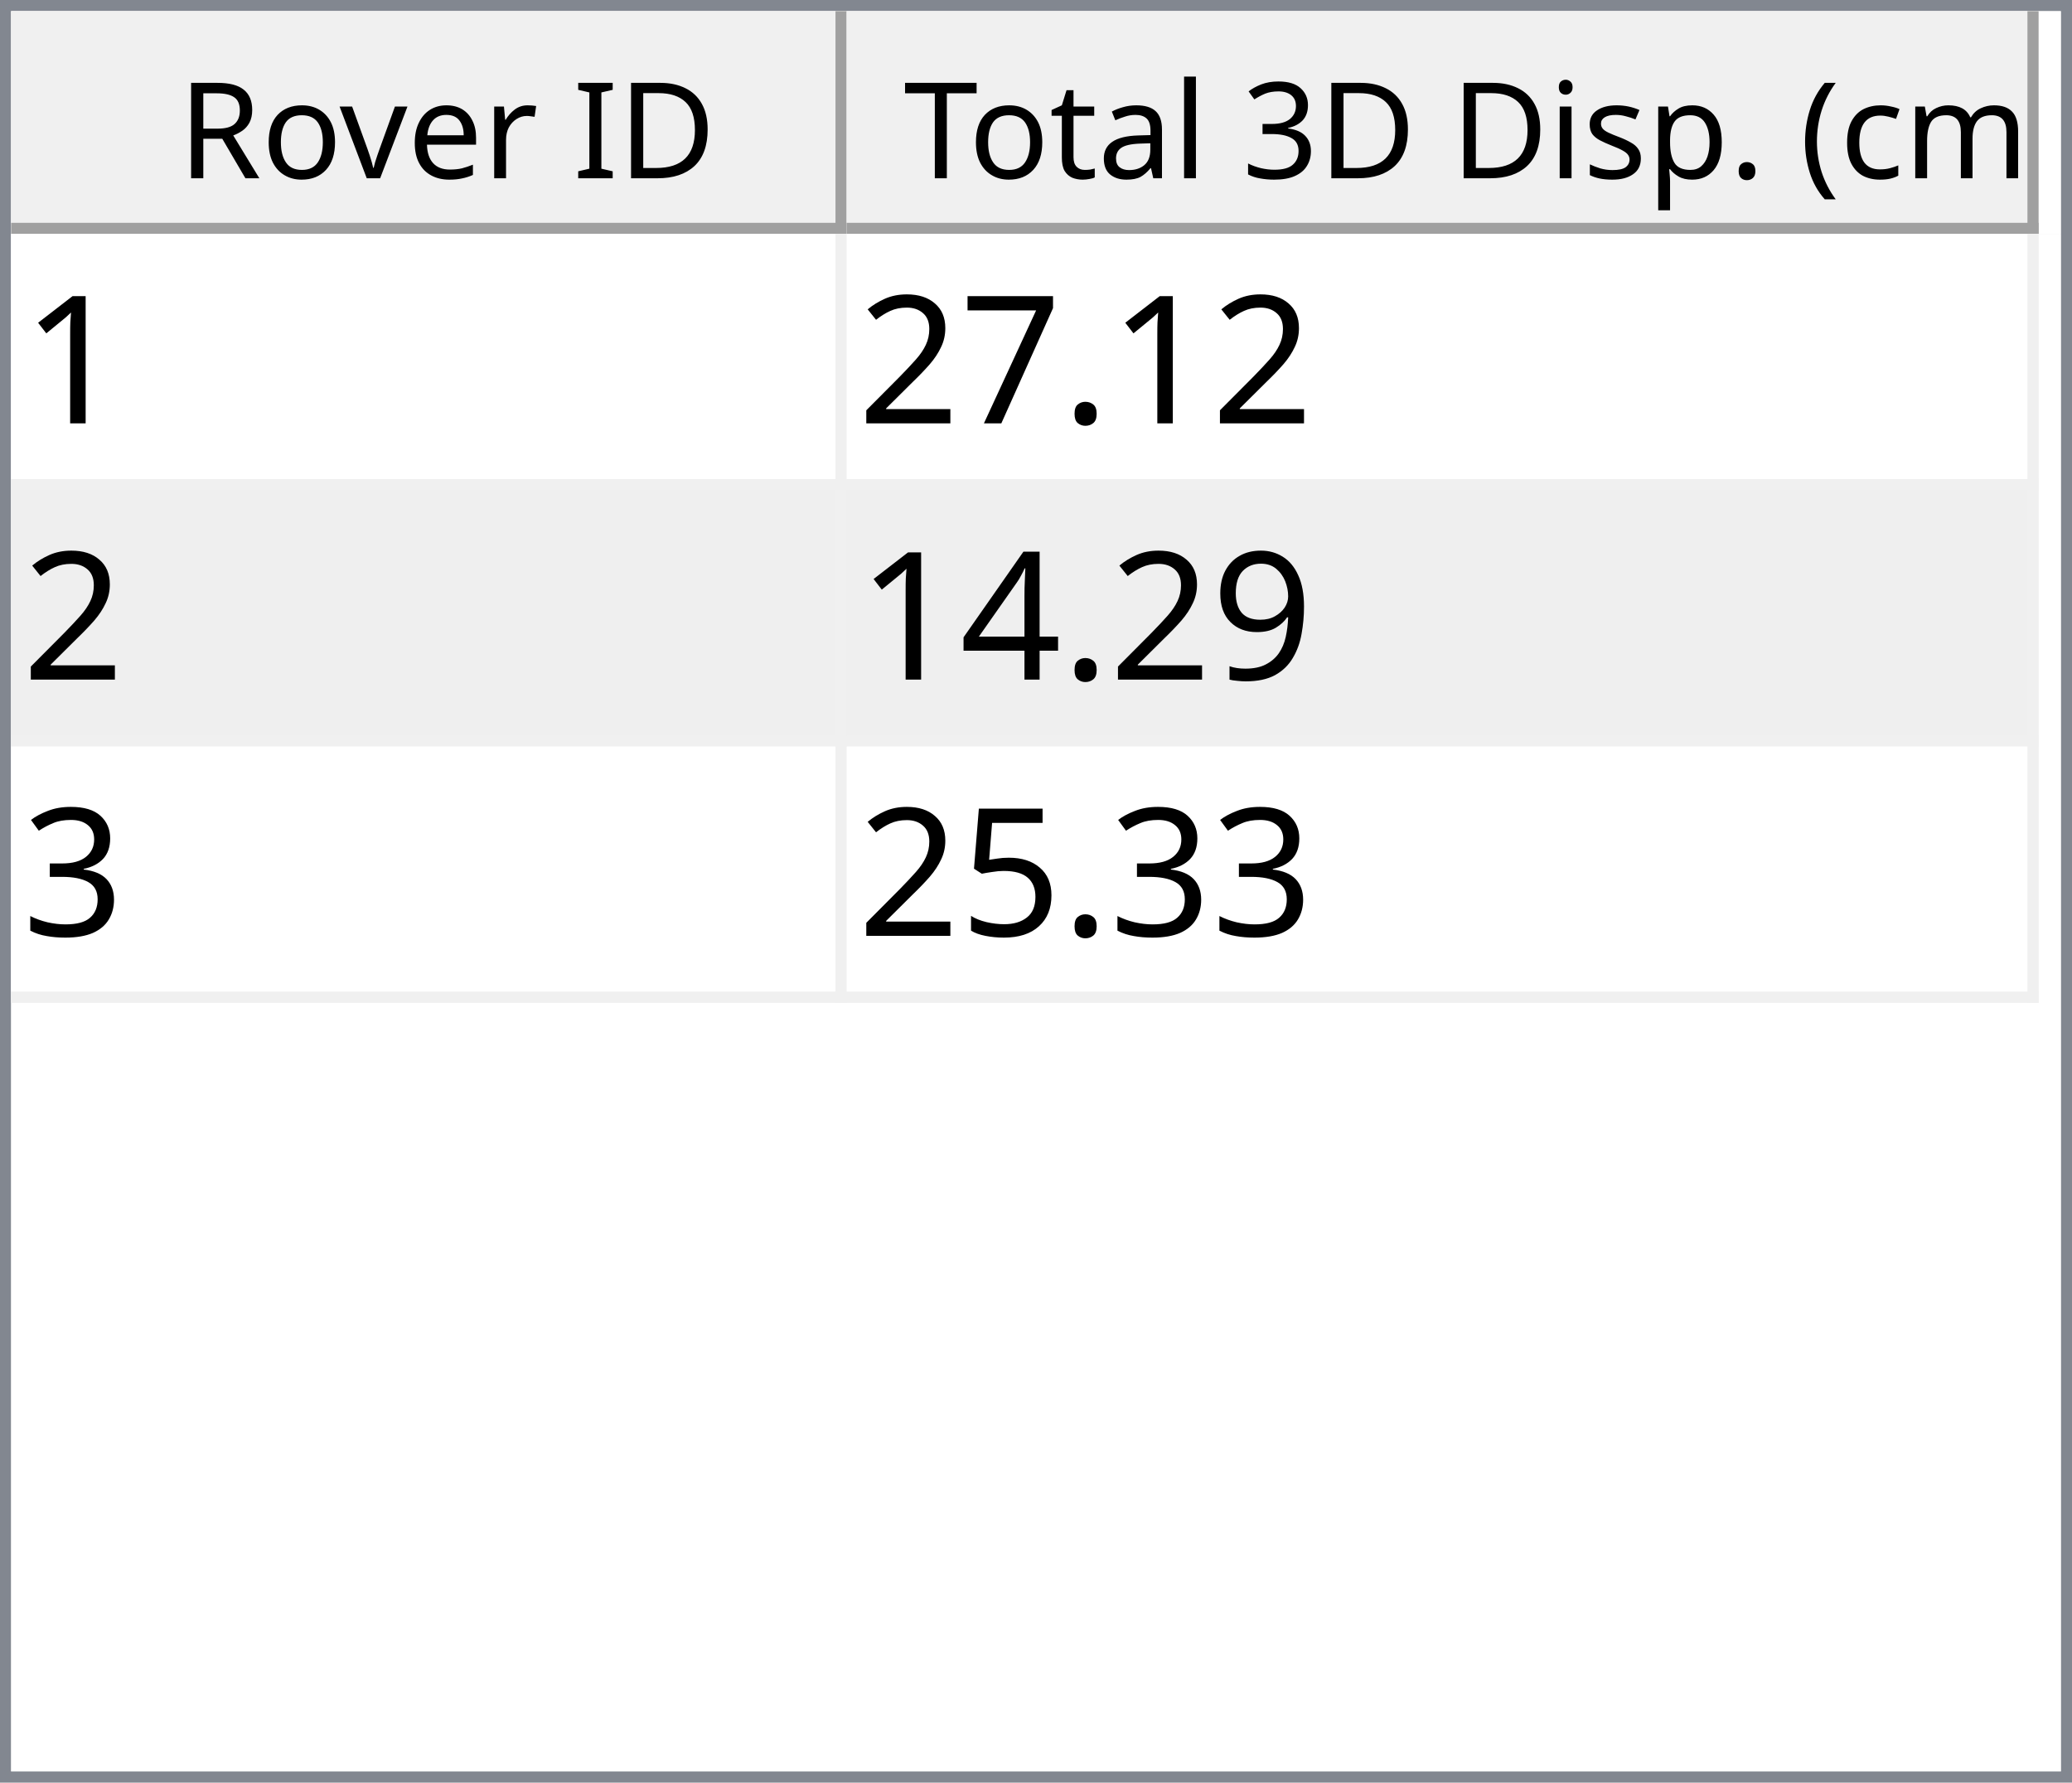
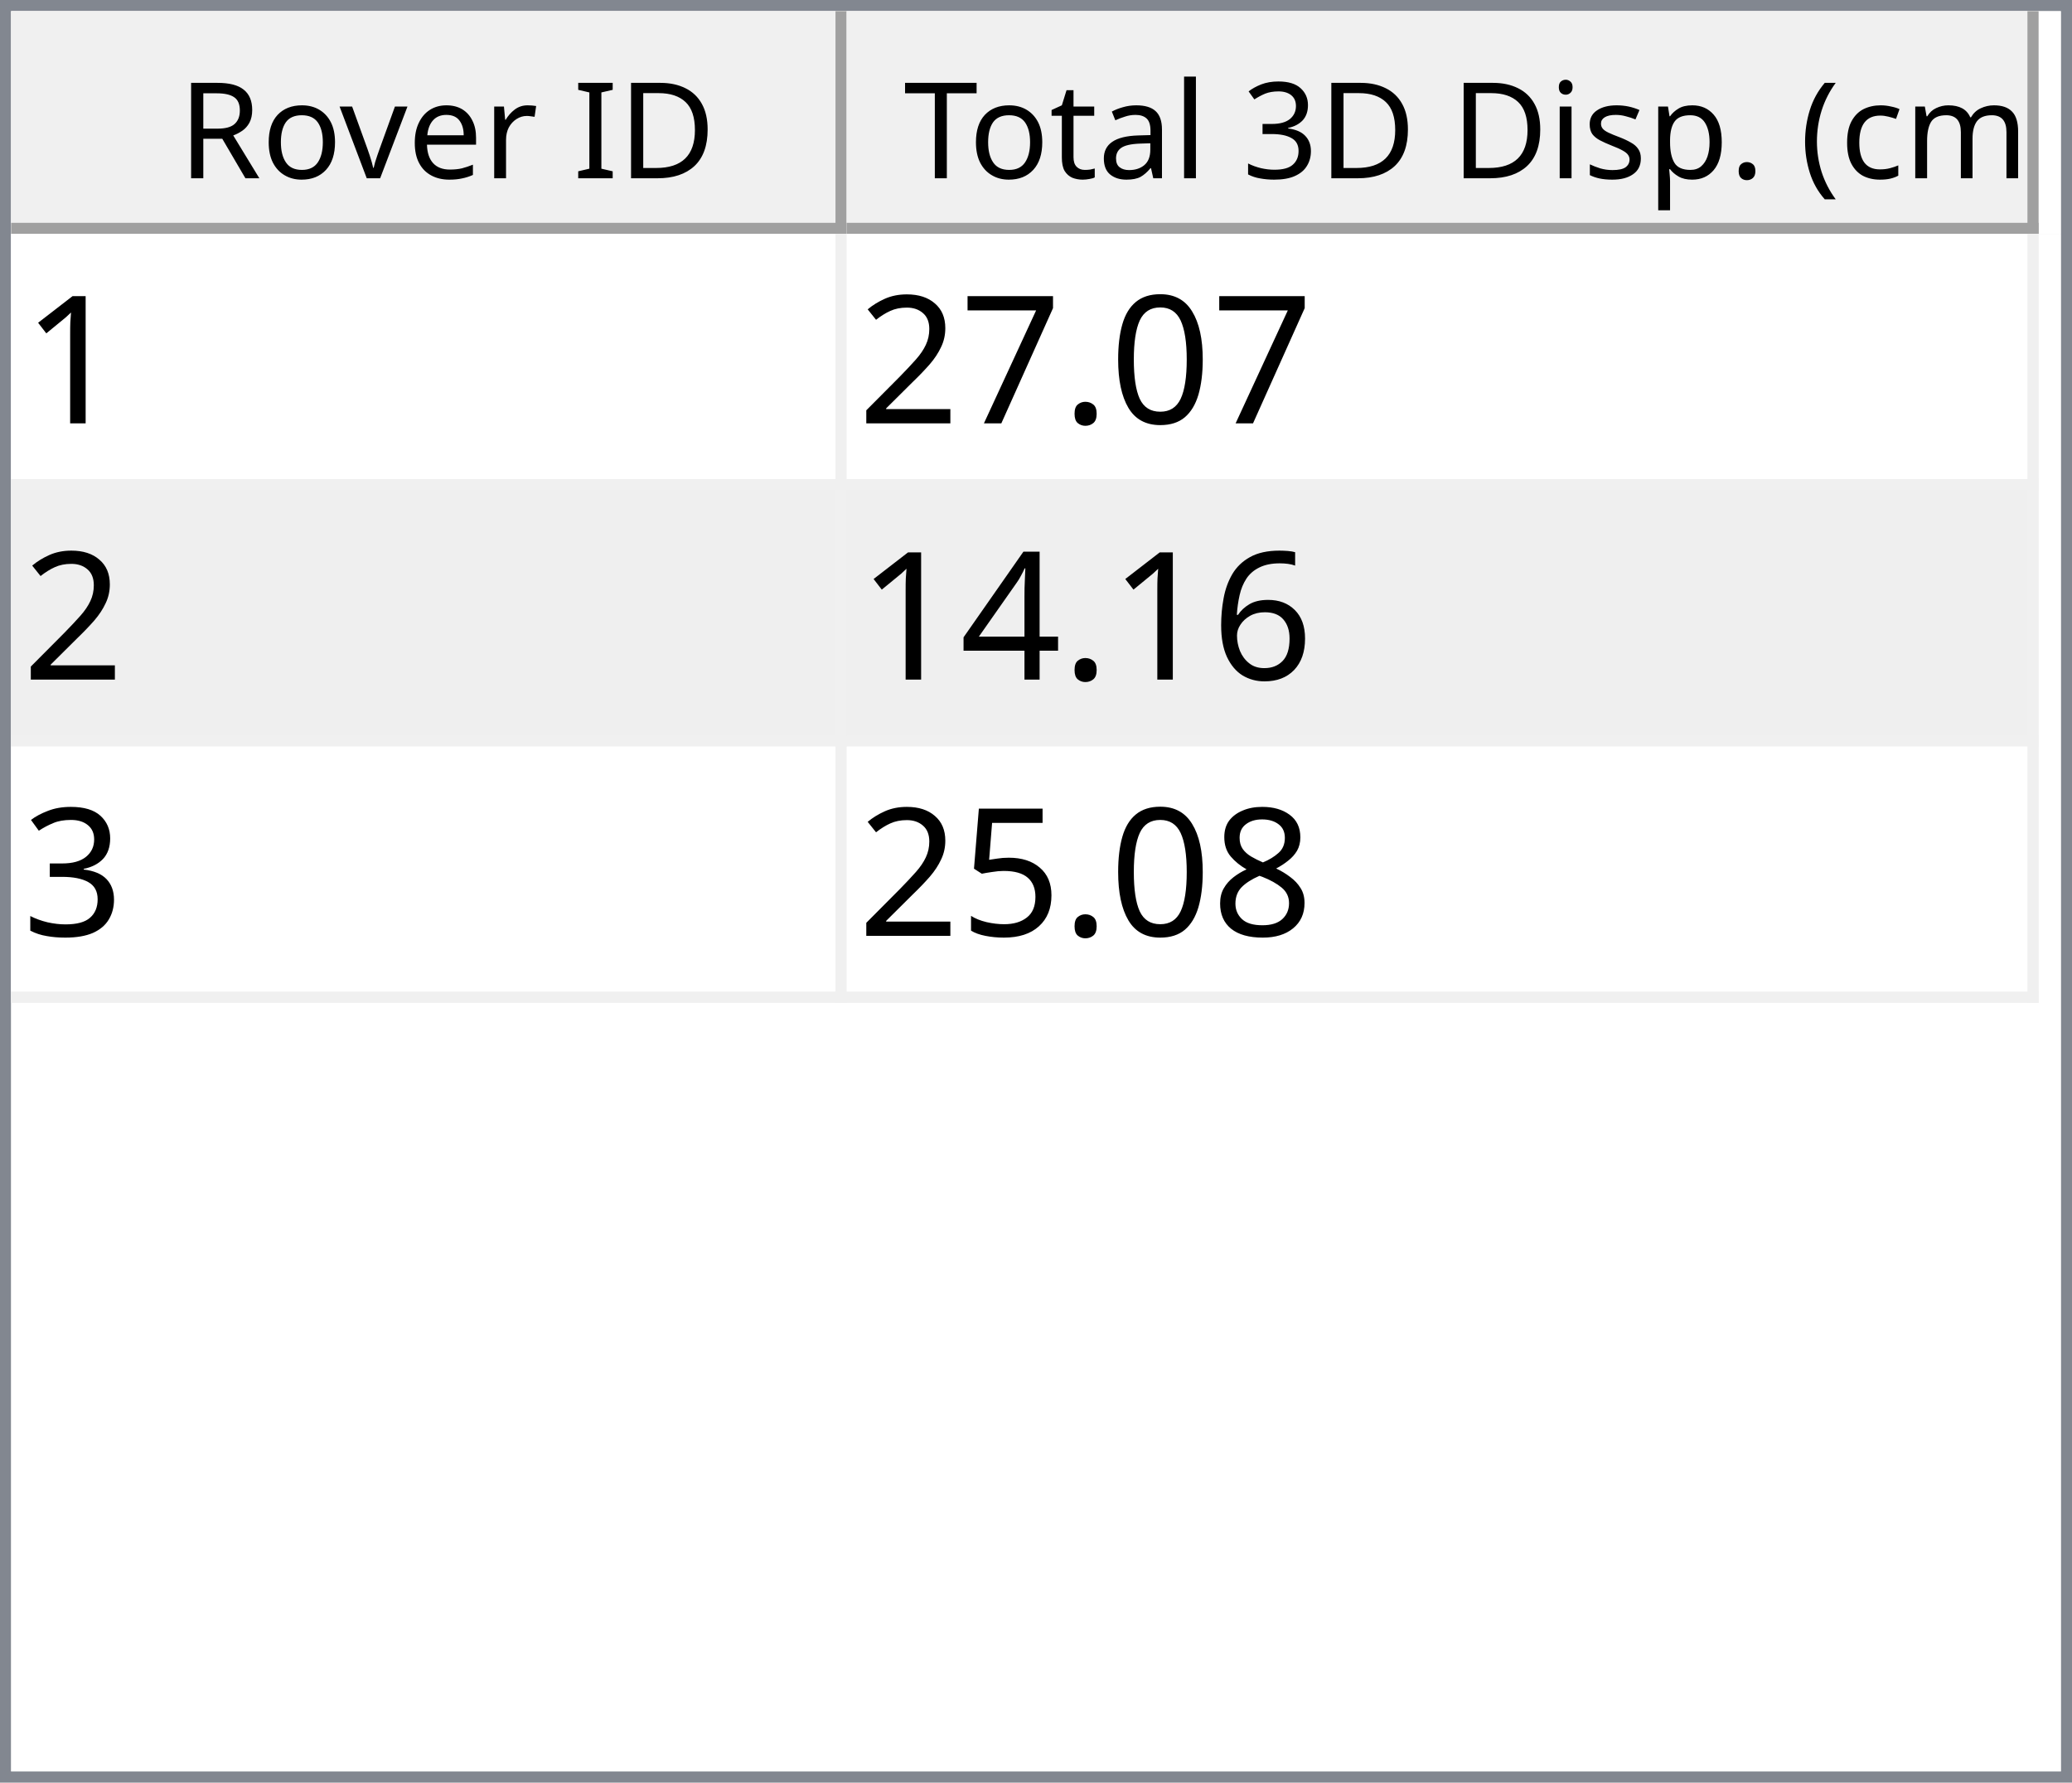
<svg xmlns="http://www.w3.org/2000/svg" style="fill-opacity:1; color-rendering:auto; color-interpolation:auto; text-rendering:auto; stroke:black; stroke-linecap:square; stroke-miterlimit:10; shape-rendering:auto; stroke-opacity:1; fill:black; stroke-dasharray:none; font-weight:normal; stroke-width:1; font-family:'Dialog'; font-style:normal; stroke-linejoin:miter; font-size:12px; stroke-dashoffset:0; image-rendering:auto;" width="186" height="160">
  <defs id="genericDefs" />
  <g>
    <defs id="defs1">
      <clipPath clipPathUnits="userSpaceOnUse" id="clipPath1">
        <path d="M0 0 L186 0 L186 160 L0 160 L0 0 Z" />
      </clipPath>
      <clipPath clipPathUnits="userSpaceOnUse" id="clipPath2">
        <path d="M0 0 L0 160 L186 160 L186 0 Z" />
      </clipPath>
      <clipPath clipPathUnits="userSpaceOnUse" id="clipPath3">
        <path d="M0 0 L0 20 L184 20 L184 0 Z" />
      </clipPath>
      <clipPath clipPathUnits="userSpaceOnUse" id="clipPath4">
        <path d="M0 0 L0 20 L75 20 L75 0 Z" />
      </clipPath>
      <clipPath clipPathUnits="userSpaceOnUse" id="clipPath5">
        <path d="M1 1 L1 19 L74 19 L74 1 Z" />
      </clipPath>
      <clipPath clipPathUnits="userSpaceOnUse" id="clipPath6">
        <path d="M0 0 L0 18 L73 18 L73 0 Z" />
      </clipPath>
      <clipPath clipPathUnits="userSpaceOnUse" id="clipPath7">
        <path d="M-0.5 -0.5 L-0.5 19.5 L74.5 19.5 L74.5 -0.5 Z" />
      </clipPath>
      <clipPath clipPathUnits="userSpaceOnUse" id="clipPath8">
        <path d="M0 0 L0 20 L107 20 L107 0 Z" />
      </clipPath>
      <clipPath clipPathUnits="userSpaceOnUse" id="clipPath9">
        <path d="M1 1 L1 19 L106 19 L106 1 Z" />
      </clipPath>
      <clipPath clipPathUnits="userSpaceOnUse" id="clipPath10">
        <path d="M0 0 L0 18 L105 18 L105 0 Z" />
      </clipPath>
      <clipPath clipPathUnits="userSpaceOnUse" id="clipPath11">
        <path d="M-0.5 -0.5 L-0.5 19.5 L106.5 19.5 L106.5 -0.5 Z" />
      </clipPath>
      <clipPath clipPathUnits="userSpaceOnUse" id="clipPath12">
        <path d="M0 0 L0 138 L184 138 L184 0 Z" />
      </clipPath>
      <clipPath clipPathUnits="userSpaceOnUse" id="clipPath13">
        <path d="M0 0 L0 69 L182 69 L182 0 Z" />
      </clipPath>
      <clipPath clipPathUnits="userSpaceOnUse" id="clipPath14">
        <path d="M-0.5 -0.5 L-0.5 68.5 L181.5 68.5 L181.5 -0.5 Z" />
      </clipPath>
      <clipPath clipPathUnits="userSpaceOnUse" id="clipPath15">
        <path d="M0 0 L0 22 L74 22 L74 0 Z" />
      </clipPath>
      <clipPath clipPathUnits="userSpaceOnUse" id="clipPath16">
        <path d="M0 0 L0 22 L106 22 L106 0 Z" />
      </clipPath>
      <font horiz-adv-x="64.551" id="font1">
        <font-face ascent="107.91" descent="25.098" units-per-em="100" style="font-style:normal; font-family:Segoe UI; font-weight:normal;" />
        <missing-glyph horiz-adv-x="64.551" d="M8.109 0 L8.109 68.266 L56.453 68.266 L56.453 0 L8.109 0 ZM15.328 7.234 L49.219 7.234 L49.219 61.031 L15.328 61.031 L15.328 7.234 Z" />
        <glyph unicode="D" horiz-adv-x="70.117" d="M9.188 0 L9.188 70.016 L28.516 70.016 Q65.531 70.016 65.531 35.891 Q65.531 19.672 55.25 9.836 Q44.969 0 27.734 0 L9.188 0 ZM17.391 62.594 L17.391 7.422 L27.828 7.422 Q41.609 7.422 49.273 14.797 Q56.938 22.172 56.938 35.688 Q56.938 62.594 28.328 62.594 L17.391 62.594 Z" />
        <glyph unicode="I" horiz-adv-x="26.611" d="M17.391 0 L9.188 0 L9.188 70.016 L17.391 70.016 L17.391 0 Z" />
        <glyph unicode=" " horiz-adv-x="27.393" d="" />
        <glyph unicode="r" horiz-adv-x="34.766" d="M34.188 41.891 Q32.078 43.5 28.125 43.5 Q23 43.5 19.555 38.672 Q16.109 33.844 16.109 25.484 L16.109 0 L8.109 0 L8.109 50 L16.109 50 L16.109 39.703 L16.312 39.703 Q18.016 44.969 21.531 47.922 Q25.047 50.875 29.391 50.875 Q32.516 50.875 34.188 50.203 L34.188 41.891 Z" />
        <glyph unicode="e" horiz-adv-x="52.295" d="M48.297 23 L12.984 23 Q13.188 14.656 17.484 10.109 Q21.781 5.562 29.297 5.562 Q37.75 5.562 44.828 11.141 L44.828 3.609 Q38.234 -1.172 27.391 -1.172 Q16.797 -1.172 10.742 5.641 Q4.688 12.453 4.688 24.812 Q4.688 36.469 11.305 43.82 Q17.922 51.172 27.734 51.172 Q37.547 51.172 42.922 44.828 Q48.297 38.484 48.297 27.203 L48.297 23 ZM40.094 29.781 Q40.047 36.719 36.75 40.578 Q33.453 44.438 27.594 44.438 Q21.922 44.438 17.969 40.383 Q14.016 36.328 13.094 29.781 L40.094 29.781 Z" />
        <glyph unicode="v" horiz-adv-x="47.9" d="M47.406 50 L27.484 0 L19.625 0 L0.688 50 L9.469 50 L22.172 13.672 Q23.578 9.672 23.922 6.688 L24.125 6.688 Q24.609 10.453 25.688 13.484 L38.969 50 L47.406 50 Z" />
        <glyph unicode="o" horiz-adv-x="58.594" d="M29 -1.172 Q17.922 -1.172 11.305 5.836 Q4.688 12.844 4.688 24.422 Q4.688 37.016 11.57 44.094 Q18.453 51.172 30.172 51.172 Q41.359 51.172 47.633 44.289 Q53.906 37.406 53.906 25.203 Q53.906 13.234 47.141 6.031 Q40.375 -1.172 29 -1.172 ZM29.594 44.438 Q21.875 44.438 17.383 39.188 Q12.891 33.938 12.891 24.703 Q12.891 15.828 17.43 10.695 Q21.969 5.562 29.594 5.562 Q37.359 5.562 41.531 10.594 Q45.703 15.625 45.703 24.906 Q45.703 34.281 41.531 39.359 Q37.359 44.438 29.594 44.438 Z" />
        <glyph unicode="R" horiz-adv-x="59.814" d="M59.375 0 L49.609 0 L37.891 19.625 Q36.281 22.359 34.766 24.289 Q33.25 26.219 31.664 27.438 Q30.078 28.656 28.25 29.219 Q26.422 29.781 24.125 29.781 L17.391 29.781 L17.391 0 L9.188 0 L9.188 70.016 L30.078 70.016 Q34.672 70.016 38.555 68.867 Q42.438 67.719 45.289 65.375 Q48.141 63.031 49.758 59.547 Q51.375 56.062 51.375 51.375 Q51.375 47.703 50.273 44.656 Q49.172 41.609 47.148 39.211 Q45.125 36.812 42.266 35.133 Q39.406 33.453 35.844 32.516 L35.844 32.328 Q37.594 31.547 38.891 30.547 Q40.188 29.547 41.359 28.18 Q42.531 26.812 43.68 25.078 Q44.828 23.344 46.234 21.047 L59.375 0 ZM17.391 62.594 L17.391 37.203 L28.516 37.203 Q31.594 37.203 34.203 38.133 Q36.812 39.062 38.719 40.797 Q40.625 42.531 41.703 45.047 Q42.781 47.562 42.781 50.688 Q42.781 56.297 39.141 59.445 Q35.5 62.594 28.609 62.594 L17.391 62.594 Z" />
        <glyph unicode=")" horiz-adv-x="30.176" d="M8.297 -15.922 L1.172 -15.922 Q16.406 2.344 16.406 26.812 Q16.406 51.469 1.078 70.016 L8.297 70.016 Q23.531 52.156 23.531 26.703 Q23.531 1.375 8.297 -15.922 Z" />
        <glyph unicode="m" horiz-adv-x="86.133" d="M79.109 0 L71.094 0 L71.094 28.719 Q71.094 37.016 68.531 40.727 Q65.969 44.438 59.906 44.438 Q54.781 44.438 51.195 39.75 Q47.609 35.062 47.609 28.516 L47.609 0 L39.594 0 L39.594 29.688 Q39.594 44.438 28.219 44.438 Q22.953 44.438 19.531 40.016 Q16.109 35.594 16.109 28.516 L16.109 0 L8.109 0 L8.109 50 L16.109 50 L16.109 42.094 L16.312 42.094 Q21.625 51.172 31.844 51.172 Q36.969 51.172 40.773 48.312 Q44.578 45.453 46 40.828 Q51.562 51.172 62.594 51.172 Q79.109 51.172 79.109 30.812 L79.109 0 Z" />
        <glyph unicode="c" horiz-adv-x="46.191" d="M42.188 2.297 Q36.422 -1.172 28.516 -1.172 Q17.828 -1.172 11.258 5.789 Q4.688 12.75 4.688 23.828 Q4.688 36.188 11.766 43.68 Q18.844 51.172 30.672 51.172 Q37.25 51.172 42.281 48.734 L42.281 40.531 Q36.719 44.438 30.375 44.438 Q22.703 44.438 17.797 38.945 Q12.891 33.453 12.891 24.516 Q12.891 15.719 17.508 10.641 Q22.125 5.562 29.891 5.562 Q36.422 5.562 42.188 9.906 L42.188 2.297 Z" />
        <glyph unicode="(" horiz-adv-x="30.176" d="M29.109 -15.922 L21.969 -15.922 Q6.844 1.375 6.844 26.703 Q6.844 52.156 21.969 70.016 L29.203 70.016 Q13.875 51.469 13.875 26.812 Q13.875 2.344 29.109 -15.922 Z" />
        <glyph unicode="." horiz-adv-x="21.68" d="M10.891 -1.078 Q8.641 -1.078 7.055 0.539 Q5.469 2.156 5.469 4.391 Q5.469 6.641 7.055 8.273 Q8.641 9.906 10.891 9.906 Q13.188 9.906 14.797 8.273 Q16.406 6.641 16.406 4.391 Q16.406 2.156 14.797 0.539 Q13.188 -1.078 10.891 -1.078 Z" />
        <glyph unicode="p" horiz-adv-x="58.789" d="M16.312 7.234 L16.109 7.234 L16.109 -23 L8.109 -23 L8.109 50 L16.109 50 L16.109 41.219 L16.312 41.219 Q22.219 51.172 33.594 51.172 Q43.266 51.172 48.688 44.461 Q54.109 37.75 54.109 26.469 Q54.109 13.922 48 6.375 Q41.891 -1.172 31.297 -1.172 Q21.578 -1.172 16.312 7.234 ZM16.109 27.391 L16.109 20.406 Q16.109 14.203 20.141 9.883 Q24.172 5.562 30.375 5.562 Q37.641 5.562 41.773 11.133 Q45.906 16.703 45.906 26.609 Q45.906 34.969 42.047 39.703 Q38.188 44.438 31.594 44.438 Q24.609 44.438 20.359 39.578 Q16.109 34.719 16.109 27.391 Z" />
        <glyph unicode="s" horiz-adv-x="42.432" d="M5.078 1.812 L5.078 10.406 Q11.625 5.562 19.484 5.562 Q30.031 5.562 30.031 12.594 Q30.031 14.594 29.125 15.992 Q28.219 17.391 26.68 18.461 Q25.141 19.531 23.07 20.383 Q21 21.234 18.609 22.172 Q15.281 23.484 12.766 24.828 Q10.25 26.172 8.57 27.859 Q6.891 29.547 6.031 31.695 Q5.172 33.844 5.172 36.719 Q5.172 40.234 6.789 42.945 Q8.406 45.656 11.086 47.484 Q13.766 49.312 17.211 50.242 Q20.656 51.172 24.312 51.172 Q30.812 51.172 35.938 48.922 L35.938 40.828 Q30.422 44.438 23.25 44.438 Q21 44.438 19.195 43.922 Q17.391 43.406 16.094 42.477 Q14.797 41.547 14.086 40.258 Q13.375 38.969 13.375 37.406 Q13.375 35.453 14.086 34.133 Q14.797 32.812 16.164 31.789 Q17.531 30.766 19.484 29.938 Q21.438 29.109 23.922 28.125 Q27.25 26.859 29.883 25.516 Q32.516 24.172 34.375 22.484 Q36.234 20.797 37.234 18.602 Q38.234 16.406 38.234 13.375 Q38.234 9.672 36.602 6.938 Q34.969 4.203 32.234 2.398 Q29.5 0.594 25.93 -0.289 Q22.359 -1.172 18.453 -1.172 Q10.75 -1.172 5.078 1.812 Z" />
        <glyph unicode="i" horiz-adv-x="24.219" d="M12.203 62.703 Q10.062 62.703 8.547 64.164 Q7.031 65.625 7.031 67.875 Q7.031 70.125 8.547 71.609 Q10.062 73.094 12.203 73.094 Q14.406 73.094 15.945 71.609 Q17.484 70.125 17.484 67.875 Q17.484 65.719 15.945 64.211 Q14.406 62.703 12.203 62.703 ZM16.109 0 L8.109 0 L8.109 50 L16.109 50 L16.109 0 Z" />
        <glyph unicode="3" horiz-adv-x="53.906" d="M46.531 19.828 Q46.531 15.094 44.75 11.211 Q42.969 7.328 39.719 4.57 Q36.469 1.812 31.93 0.297 Q27.391 -1.219 21.922 -1.219 Q11.922 -1.219 6 2.594 L6 11.188 Q13.094 5.609 22.219 5.609 Q25.875 5.609 28.828 6.539 Q31.781 7.469 33.906 9.227 Q36.031 10.984 37.18 13.477 Q38.328 15.969 38.328 19.094 Q38.328 32.812 18.797 32.812 L12.984 32.812 L12.984 39.594 L18.5 39.594 Q35.797 39.594 35.797 52.484 Q35.797 64.406 22.609 64.406 Q15.188 64.406 8.688 59.422 L8.688 67.188 Q15.375 71.188 24.609 71.188 Q29 71.188 32.57 69.969 Q36.141 68.75 38.68 66.555 Q41.219 64.359 42.609 61.281 Q44 58.203 44 54.5 Q44 40.672 30.031 36.719 L30.031 36.531 Q33.594 36.141 36.625 34.797 Q39.656 33.453 41.852 31.305 Q44.047 29.156 45.289 26.25 Q46.531 23.344 46.531 19.828 Z" />
        <glyph unicode="l" horiz-adv-x="24.219" d="M16.109 0 L8.109 0 L8.109 74.031 L16.109 74.031 L16.109 0 Z" />
        <glyph unicode="a" horiz-adv-x="50.879" d="M43.891 0 L35.891 0 L35.891 7.812 L35.688 7.812 Q30.469 -1.172 20.312 -1.172 Q12.844 -1.172 8.617 2.781 Q4.391 6.734 4.391 13.281 Q4.391 27.297 20.906 29.594 L35.891 31.688 Q35.891 44.438 25.594 44.438 Q16.547 44.438 9.281 38.281 L9.281 46.484 Q16.656 51.172 26.266 51.172 Q43.891 51.172 43.891 32.516 L43.891 0 ZM35.891 25.297 L23.828 23.641 Q18.266 22.859 15.43 20.875 Q12.594 18.891 12.594 13.875 Q12.594 10.203 15.211 7.883 Q17.828 5.562 22.172 5.562 Q28.125 5.562 32.008 9.742 Q35.891 13.922 35.891 20.312 L35.891 25.297 Z" />
        <glyph unicode="t" horiz-adv-x="33.887" d="M31.297 0.484 Q28.469 -1.078 23.828 -1.078 Q10.688 -1.078 10.688 13.578 L10.688 43.172 L2.094 43.172 L2.094 50 L10.688 50 L10.688 62.203 L18.703 64.797 L18.703 50 L31.297 50 L31.297 43.172 L18.703 43.172 L18.703 14.984 Q18.703 9.969 20.414 7.82 Q22.125 5.672 26.078 5.672 Q29.109 5.672 31.297 7.328 L31.297 0.484 Z" />
        <glyph unicode="T" horiz-adv-x="52.393" d="M50.594 62.594 L30.375 62.594 L30.375 0 L22.172 0 L22.172 62.594 L2 62.594 L2 70.016 L50.594 70.016 L50.594 62.594 Z" />
      </font>
      <font horiz-adv-x="75.0" id="font2">
        <font-face ascent="100.537" descent="21.973" units-per-em="100" style="font-style:normal; font-family:sans-serif; font-weight:normal;" />
        <missing-glyph horiz-adv-x="75.0" d="M12.5 0 L12.5 62.5 L62.5 62.5 L62.5 0 L12.5 0 ZM14.062 1.562 L60.938 1.562 L60.938 60.938 L14.062 60.938 L14.062 1.562 Z" />
        <glyph unicode="1" horiz-adv-x="55.615" d="M37.25 0 L28.469 0 L28.469 56 Q25.297 52.984 20.141 49.953 Q14.984 46.922 10.891 45.406 L10.891 53.906 Q18.266 57.375 23.781 62.305 Q29.297 67.234 31.594 71.875 L37.25 71.875 L37.25 0 Z" />
+         <glyph unicode="0" horiz-adv-x="55.615" d="M4.156 35.297 Q4.156 48 6.766 55.742 Q9.375 63.484 14.523 67.68 Q19.672 71.875 27.484 71.875 Q33.25 71.875 37.594 69.555 Q41.938 67.234 44.773 62.867 Q47.609 58.5 49.219 52.227 Q50.828 45.953 50.828 35.297 Q50.828 22.703 48.242 14.969 Q45.656 7.234 40.508 3.008 Q35.359 -1.219 27.484 -1.219 Q17.141 -1.219 11.234 6.203 Q4.156 15.141 4.156 35.297 ZM13.188 35.297 Q13.188 17.672 17.312 11.836 Q21.438 6 27.484 6 Q33.547 6 37.672 11.859 Q41.797 17.719 41.797 35.297 Q41.797 52.984 37.672 58.789 Q33.547 64.594 27.391 64.594 Q21.344 64.594 17.719 59.469 Q13.188 52.938 13.188 35.297 Z" />
        <glyph unicode="." horiz-adv-x="27.783" d="M9.078 0 L9.078 10.016 L19.094 10.016 L19.094 0 L9.078 0 Z" />
        <glyph unicode="7" horiz-adv-x="55.615" d="M4.734 62.203 L4.734 70.656 L51.078 70.656 L51.078 63.812 Q44.234 56.547 37.523 44.484 Q30.812 32.422 27.156 19.672 Q24.516 10.688 23.781 0 L14.75 0 Q14.891 8.453 18.062 20.414 Q21.234 32.375 27.172 43.484 Q33.109 54.594 39.797 62.203 L4.734 62.203 Z" />
        <glyph unicode="2" horiz-adv-x="55.615" d="M50.344 8.453 L50.344 0 L3.031 0 Q2.938 3.172 4.047 6.109 Q5.859 10.938 9.836 15.625 Q13.812 20.312 21.344 26.469 Q33.016 36.031 37.117 41.625 Q41.219 47.219 41.219 52.203 Q41.219 57.422 37.477 61.008 Q33.734 64.594 27.734 64.594 Q21.391 64.594 17.578 60.789 Q13.766 56.984 13.719 50.25 L4.688 51.172 Q5.609 61.281 11.664 66.578 Q17.719 71.875 27.938 71.875 Q38.234 71.875 44.242 66.164 Q50.25 60.453 50.25 52 Q50.25 47.703 48.492 43.555 Q46.734 39.406 42.656 34.812 Q38.578 30.219 29.109 22.219 Q21.188 15.578 18.945 13.211 Q16.703 10.844 15.234 8.453 L50.344 8.453 Z" />
-         <glyph unicode="9" horiz-adv-x="55.615" d="M5.469 16.547 L13.922 17.328 Q14.984 11.375 18.016 8.688 Q21.047 6 25.781 6 Q29.828 6 32.883 7.859 Q35.938 9.719 37.891 12.82 Q39.844 15.922 41.164 21.195 Q42.484 26.469 42.484 31.938 Q42.484 32.516 42.438 33.688 Q39.797 29.5 35.234 26.883 Q30.672 24.266 25.344 24.266 Q16.453 24.266 10.305 30.711 Q4.156 37.156 4.156 47.703 Q4.156 58.594 10.578 65.234 Q17 71.875 26.656 71.875 Q33.641 71.875 39.43 68.117 Q45.219 64.359 48.219 57.398 Q51.219 50.438 51.219 37.25 Q51.219 23.531 48.242 15.406 Q45.266 7.281 39.383 3.031 Q33.5 -1.219 25.594 -1.219 Q17.188 -1.219 11.867 3.445 Q6.547 8.109 5.469 16.547 ZM41.453 48.141 Q41.453 55.719 37.43 60.156 Q33.406 64.594 27.734 64.594 Q21.875 64.594 17.531 59.812 Q13.188 55.031 13.188 47.406 Q13.188 40.578 17.312 36.305 Q21.438 32.031 27.484 32.031 Q33.594 32.031 37.523 36.305 Q41.453 40.578 41.453 48.141 Z" />
+         <glyph unicode="6" horiz-adv-x="55.615" d="M49.75 54.047 L41.016 53.375 Q39.844 58.547 37.703 60.891 Q34.125 64.656 28.906 64.656 Q24.703 64.656 21.531 62.312 Q17.391 59.281 14.992 53.469 Q12.594 47.656 12.5 36.922 Q15.672 41.75 20.266 44.094 Q24.859 46.438 29.891 46.438 Q38.672 46.438 44.852 39.969 Q51.031 33.5 51.031 23.25 Q51.031 16.5 48.125 10.719 Q45.219 4.938 40.141 1.859 Q35.062 -1.219 28.609 -1.219 Q17.625 -1.219 10.695 6.859 Q3.766 14.938 3.766 33.5 Q3.766 54.25 11.422 63.672 Q18.109 71.875 29.438 71.875 Q37.891 71.875 43.289 67.141 Q48.688 62.406 49.75 54.047 ZM13.875 23.188 Q13.875 18.656 15.797 14.508 Q17.719 10.359 21.188 8.18 Q24.656 6 28.469 6 Q34.031 6 38.039 10.492 Q42.047 14.984 42.047 22.703 Q42.047 30.125 38.086 34.398 Q34.125 38.672 28.125 38.672 Q22.172 38.672 18.023 34.398 Q13.875 30.125 13.875 23.188 Z" />
        <glyph unicode="4" horiz-adv-x="55.615" d="M32.328 0 L32.328 17.141 L1.266 17.141 L1.266 25.203 L33.938 71.578 L41.109 71.578 L41.109 25.203 L50.781 25.203 L50.781 17.141 L41.109 17.141 L41.109 0 L32.328 0 ZM32.328 25.203 L32.328 57.469 L9.906 25.203 L32.328 25.203 Z" />
        <glyph unicode="3" horiz-adv-x="55.615" d="M4.203 18.891 L12.984 20.062 Q14.5 12.594 18.141 9.297 Q21.781 6 27 6 Q33.203 6 37.477 10.297 Q41.75 14.594 41.75 20.953 Q41.75 27 37.797 30.93 Q33.844 34.859 27.734 34.859 Q25.25 34.859 21.531 33.891 L22.516 41.609 Q23.391 41.5 23.922 41.5 Q29.547 41.5 34.039 44.43 Q38.531 47.359 38.531 53.469 Q38.531 58.297 35.258 61.477 Q31.984 64.656 26.812 64.656 Q21.688 64.656 18.266 61.43 Q14.844 58.203 13.875 51.766 L5.078 53.328 Q6.688 62.156 12.398 67.016 Q18.109 71.875 26.609 71.875 Q32.469 71.875 37.398 69.359 Q42.328 66.844 44.945 62.5 Q47.562 58.156 47.562 53.266 Q47.562 48.641 45.07 44.828 Q42.578 41.016 37.703 38.766 Q44.047 37.312 47.562 32.695 Q51.078 28.078 51.078 21.141 Q51.078 11.766 44.242 5.25 Q37.406 -1.266 26.953 -1.266 Q17.531 -1.266 11.305 4.352 Q5.078 9.969 4.203 18.891 Z" />
+         <glyph unicode="8" horiz-adv-x="55.615" d="M17.672 38.812 Q12.203 40.828 9.57 44.539 Q6.938 48.25 6.938 53.422 Q6.938 61.234 12.555 66.555 Q18.172 71.875 27.484 71.875 Q36.859 71.875 42.578 66.43 Q48.297 60.984 48.297 53.172 Q48.297 48.188 45.68 44.508 Q43.062 40.828 37.75 38.812 Q44.344 36.672 47.781 31.883 Q51.219 27.094 51.219 20.453 Q51.219 11.281 44.727 5.031 Q38.234 -1.219 27.641 -1.219 Q17.047 -1.219 10.547 5.055 Q4.047 11.328 4.047 20.703 Q4.047 27.688 7.594 32.398 Q11.141 37.109 17.672 38.812 ZM15.922 53.719 Q15.922 48.641 19.195 45.414 Q22.469 42.188 27.688 42.188 Q32.766 42.188 36.016 45.383 Q39.266 48.578 39.266 53.219 Q39.266 58.062 35.914 61.359 Q32.562 64.656 27.594 64.656 Q22.562 64.656 19.242 61.43 Q15.922 58.203 15.922 53.719 ZM13.094 20.656 Q13.094 16.891 14.875 13.375 Q16.656 9.859 20.172 7.93 Q23.688 6 27.734 6 Q34.031 6 38.133 10.055 Q42.234 14.109 42.234 20.359 Q42.234 26.703 38.016 30.859 Q33.797 35.016 27.438 35.016 Q21.234 35.016 17.164 30.914 Q13.094 26.812 13.094 20.656 Z" />
        <glyph unicode="5" horiz-adv-x="55.615" d="M4.156 18.75 L13.375 19.531 Q14.406 12.797 18.141 9.398 Q21.875 6 27.156 6 Q33.5 6 37.891 10.789 Q42.281 15.578 42.281 23.484 Q42.281 31 38.062 35.352 Q33.844 39.703 27 39.703 Q22.75 39.703 19.336 37.773 Q15.922 35.844 13.969 32.766 L5.719 33.844 L12.641 70.609 L48.25 70.609 L48.25 62.203 L19.672 62.203 L15.828 42.969 Q22.266 47.469 29.344 47.469 Q38.719 47.469 45.164 40.969 Q51.609 34.469 51.609 24.266 Q51.609 14.547 45.953 7.469 Q39.062 -1.219 27.156 -1.219 Q17.391 -1.219 11.211 4.25 Q5.031 9.719 4.156 18.75 Z" />
      </font>
    </defs>
    <g style="fill:white; stroke:white;">
      <rect x="0" y="0" width="186" style="clip-path:url(#clipPath1); stroke:none;" height="160" />
    </g>
    <g style="fill:white; text-rendering:optimizeSpeed; color-rendering:optimizeSpeed; image-rendering:optimizeSpeed; shape-rendering:crispEdges; stroke:white; color-interpolation:sRGB;">
      <rect x="0" width="186" height="160" y="0" style="stroke:none;" />
      <path style="stroke:none;" d="M0 160 L186 160 L186 0 L0 0 Z" />
    </g>
    <g style="fill:rgb(240,240,240); font-family:'Segoe UI'; stroke:rgb(240,240,240);">
      <rect x="0" y="0" width="186" style="clip-path:url(#clipPath2); stroke:none;" height="160" />
    </g>
    <g style="fill:rgb(130,135,144); font-family:'Segoe UI'; stroke:rgb(130,135,144);">
      <path d="M0 0 L186 0 L186 160 L0 160 L0 0 ZM1 1 L185 1 L185 159 L1 159 L1 1 Z" style="fill-rule:evenodd; clip-path:url(#clipPath2); stroke:none;" />
    </g>
    <g style="fill:white; font-family:'Segoe UI'; stroke:white;" transform="translate(1,1)">
      <rect x="0" y="0" width="184" style="clip-path:url(#clipPath3); stroke:none;" height="20" />
    </g>
    <g style="fill:rgb(240,240,240); font-family:'Segoe UI'; stroke:rgb(240,240,240);" transform="translate(1,1)">
      <rect x="0" y="0" width="75" style="clip-path:url(#clipPath4); stroke:none;" height="20" />
    </g>
    <g style="font-family:'Segoe UI';" transform="translate(2,2)">
      <text x="14" xml:space="preserve" y="14" style="clip-path:url(#clipPath6); stroke:none;">Rover ID</text>
    </g>
    <g style="fill:rgb(160,160,160); font-family:'Segoe UI'; stroke:rgb(160,160,160); stroke-linejoin:bevel;" transform="translate(1.5,1.5)">
      <line x1="74" x2="74" y1="0" style="fill:none; clip-path:url(#clipPath7);" y2="19" />
    </g>
    <g style="fill:rgb(160,160,160); font-family:'Segoe UI'; stroke:rgb(160,160,160); stroke-linejoin:bevel;" transform="matrix(1,0,0,1,1,1) translate(0.5,0.5)">
      <line x1="0" x2="74" y1="19" style="fill:none; clip-path:url(#clipPath7);" y2="19" />
    </g>
    <g style="fill:rgb(240,240,240); font-family:'Segoe UI'; stroke:rgb(240,240,240);" transform="translate(76,1)">
      <rect x="0" y="0" width="107" style="clip-path:url(#clipPath8); stroke:none;" height="20" />
    </g>
    <g style="font-family:'Segoe UI';" transform="translate(77,2)">
      <text x="1" xml:space="preserve" y="14" style="clip-path:url(#clipPath10); stroke:none;"> Total 3D Disp. (cm)</text>
    </g>
    <g style="fill:rgb(160,160,160); font-family:'Segoe UI'; stroke:rgb(160,160,160); stroke-linejoin:bevel;" transform="translate(76.5,1.5)">
      <line x1="106" x2="106" y1="0" style="fill:none; clip-path:url(#clipPath11);" y2="19" />
    </g>
    <g style="fill:rgb(160,160,160); font-family:'Segoe UI'; stroke:rgb(160,160,160); stroke-linejoin:bevel;" transform="matrix(1,0,0,1,76,1) translate(0.5,0.5)">
      <line x1="0" x2="106" y1="19" style="fill:none; clip-path:url(#clipPath11);" y2="19" />
    </g>
    <g style="fill:white; font-family:'Segoe UI'; stroke:white;" transform="translate(1,21)">
      <rect x="0" y="0" width="184" style="clip-path:url(#clipPath12); stroke:none;" height="138" />
    </g>
    <g style="fill:rgb(240,240,240); font-size:16px; font-family:sans-serif; stroke:rgb(240,240,240);" transform="translate(1,21)">
      <rect x="0" y="0" width="182" style="clip-path:url(#clipPath13); stroke:none;" height="69" />
      <line transform="translate(0.5,0.5)" x1="0" x2="181" y1="22" style="clip-path:url(#clipPath14); fill:none; stroke-linejoin:bevel;" y2="22" />
    </g>
    <g transform="matrix(1,0,0,1,1,21) translate(0.5,0.5)" style="fill:rgb(240,240,240); font-size:16px; font-family:sans-serif; stroke:rgb(240,240,240); stroke-linejoin:bevel;">
      <line x1="0" x2="181" y1="45" style="fill:none; clip-path:url(#clipPath14);" y2="45" />
    </g>
    <g transform="matrix(1,0,0,1,1,21) translate(0.5,0.5)" style="fill:rgb(240,240,240); font-size:16px; font-family:sans-serif; stroke:rgb(240,240,240); stroke-linejoin:bevel;">
      <line x1="0" x2="181" y1="68" style="fill:none; clip-path:url(#clipPath14);" y2="68" />
    </g>
    <g transform="matrix(1,0,0,1,1,21) translate(0.5,0.5)" style="fill:rgb(240,240,240); font-size:16px; font-family:sans-serif; stroke:rgb(240,240,240); stroke-linejoin:bevel;">
      <line x1="74" x2="74" y1="0" style="fill:none; clip-path:url(#clipPath14);" y2="68" />
    </g>
    <g transform="matrix(1,0,0,1,1,21) translate(0.5,0.5)" style="fill:rgb(240,240,240); font-size:16px; font-family:sans-serif; stroke:rgb(240,240,240); stroke-linejoin:bevel;">
      <line x1="181" x2="181" y1="0" style="fill:none; clip-path:url(#clipPath14);" y2="68" />
    </g>
    <g style="fill:white; font-size:16px; font-family:sans-serif; stroke:white;" transform="matrix(1,0,0,1,1,21)">
      <rect x="0" y="0" width="74" style="clip-path:url(#clipPath15); stroke:none;" height="22" />
      <text x="1" y="17" style="fill:black; clip-path:url(#clipPath15); stroke:none;" xml:space="preserve">1</text>
    </g>
    <g style="fill:white; font-size:16px; font-family:sans-serif; stroke:white;" transform="matrix(1,0,0,1,1,21) translate(75,0)">
      <rect x="0" y="0" width="106" style="clip-path:url(#clipPath16); stroke:none;" height="22" />
-       <text x="1" y="17" style="fill:black; clip-path:url(#clipPath16); stroke:none;" xml:space="preserve">27.12</text>
+       <text x="1" y="17" style="fill:black; clip-path:url(#clipPath16); stroke:none;" xml:space="preserve">27.07</text>
    </g>
    <g style="fill:rgb(239,239,239); font-size:16px; font-family:sans-serif; stroke:rgb(239,239,239);" transform="matrix(1,0,0,1,1,21) translate(0,23)">
      <rect x="0" y="0" width="74" style="clip-path:url(#clipPath15); stroke:none;" height="22" />
      <text x="1" y="17" style="fill:black; clip-path:url(#clipPath15); stroke:none;" xml:space="preserve">2</text>
    </g>
    <g style="fill:rgb(239,239,239); font-size:16px; font-family:sans-serif; stroke:rgb(239,239,239);" transform="matrix(1,0,0,1,1,21) translate(75,23)">
      <rect x="0" y="0" width="106" style="clip-path:url(#clipPath16); stroke:none;" height="22" />
-       <text x="1" y="17" style="fill:black; clip-path:url(#clipPath16); stroke:none;" xml:space="preserve">14.29</text>
+       <text x="1" y="17" style="fill:black; clip-path:url(#clipPath16); stroke:none;" xml:space="preserve">14.16</text>
    </g>
    <g style="fill:white; font-size:16px; font-family:sans-serif; stroke:white;" transform="matrix(1,0,0,1,1,21) translate(0,46)">
      <rect x="0" y="0" width="74" style="clip-path:url(#clipPath15); stroke:none;" height="22" />
      <text x="1" y="17" style="fill:black; clip-path:url(#clipPath15); stroke:none;" xml:space="preserve">3</text>
    </g>
    <g style="fill:white; font-size:16px; font-family:sans-serif; stroke:white;" transform="matrix(1,0,0,1,1,21) translate(75,46)">
      <rect x="0" y="0" width="106" style="clip-path:url(#clipPath16); stroke:none;" height="22" />
-       <text x="1" y="17" style="fill:black; clip-path:url(#clipPath16); stroke:none;" xml:space="preserve">25.33</text>
+       <text x="1" y="17" style="fill:black; clip-path:url(#clipPath16); stroke:none;" xml:space="preserve">25.08</text>
    </g>
  </g>
</svg>
